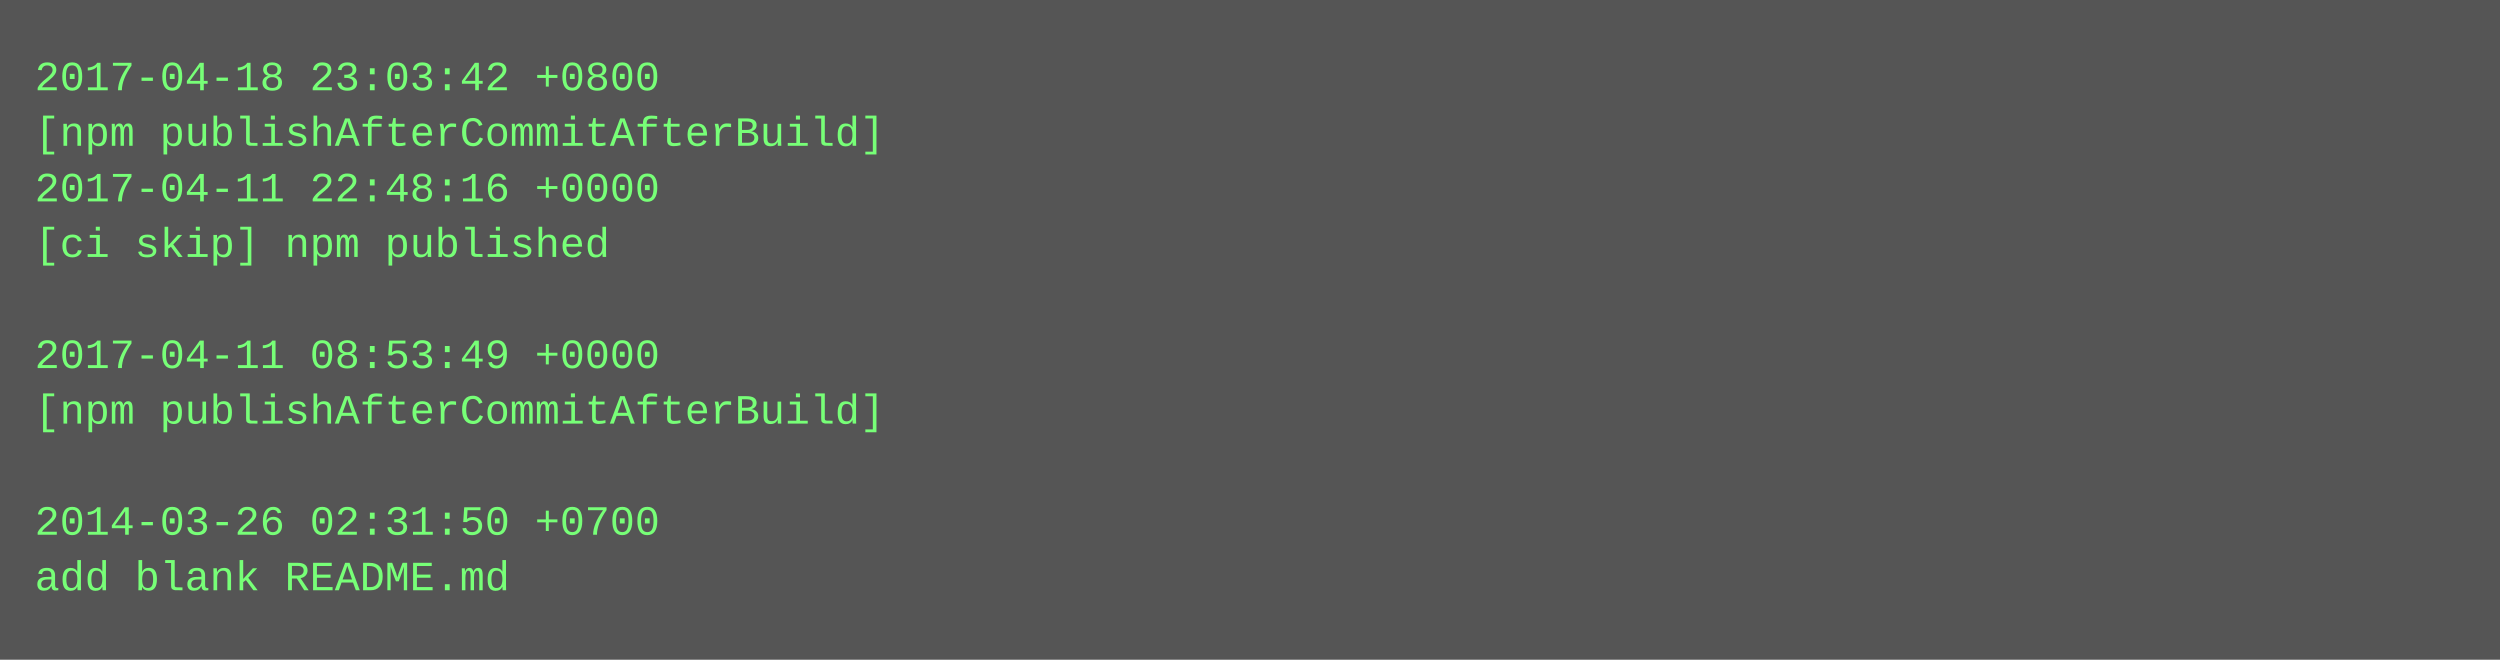
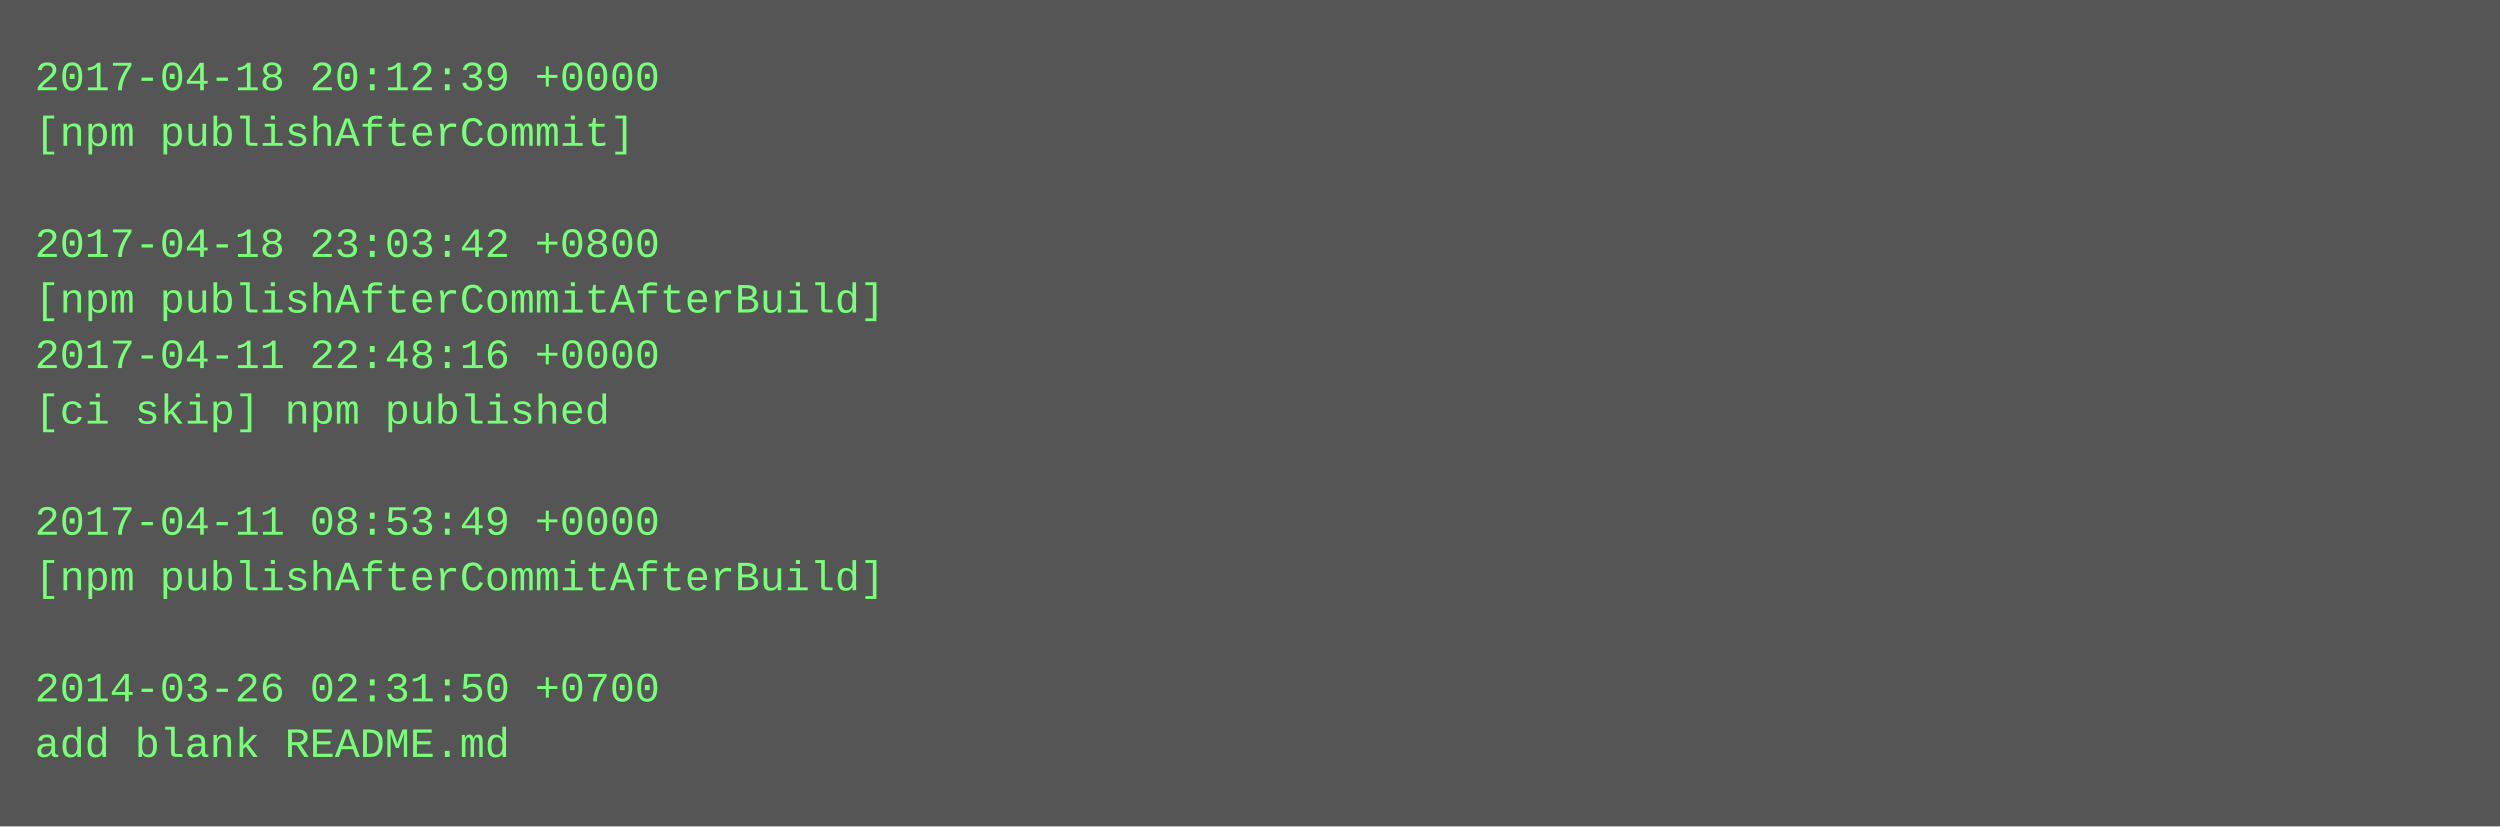
- <svg xmlns="http://www.w3.org/2000/svg" height="190" width="720">
-   <rect height="190" fill="#555" width="720" />
+ <svg xmlns="http://www.w3.org/2000/svg" height="238" width="720">
+   <rect height="238" fill="#555" width="720" />
  <text fill="#7f7" font-family="Courier New" font-size="12" xml:space="preserve">
-     <tspan x="10" y="26">2017-04-18 23:03:42 +0800</tspan>
-     <tspan x="10" y="42">[npm publishAfterCommitAfterBuild]</tspan>
-     <tspan x="10" y="58">2017-04-11 22:48:16 +0000</tspan>
-     <tspan x="10" y="74">[ci skip] npm published</tspan>
-     <tspan x="10" y="90" />
-     <tspan x="10" y="106">2017-04-11 08:53:49 +0000</tspan>
-     <tspan x="10" y="122">[npm publishAfterCommitAfterBuild]</tspan>
+     <tspan x="10" y="26">2017-04-18 20:12:39 +0000</tspan>
+     <tspan x="10" y="42">[npm publishAfterCommit]</tspan>
+     <tspan x="10" y="58" />
+     <tspan x="10" y="74">2017-04-18 23:03:42 +0800</tspan>
+     <tspan x="10" y="90">[npm publishAfterCommitAfterBuild]</tspan>
+     <tspan x="10" y="106">2017-04-11 22:48:16 +0000</tspan>
+     <tspan x="10" y="122">[ci skip] npm published</tspan>
    <tspan x="10" y="138" />
-     <tspan x="10" y="154">2014-03-26 02:31:50 +0700</tspan>
-     <tspan x="10" y="170">add blank README.md</tspan>
+     <tspan x="10" y="154">2017-04-11 08:53:49 +0000</tspan>
+     <tspan x="10" y="170">[npm publishAfterCommitAfterBuild]</tspan>
+     <tspan x="10" y="186" />
+     <tspan x="10" y="202">2014-03-26 02:31:50 +0700</tspan>
+     <tspan x="10" y="218">add blank README.md</tspan>
  </text>
</svg>
